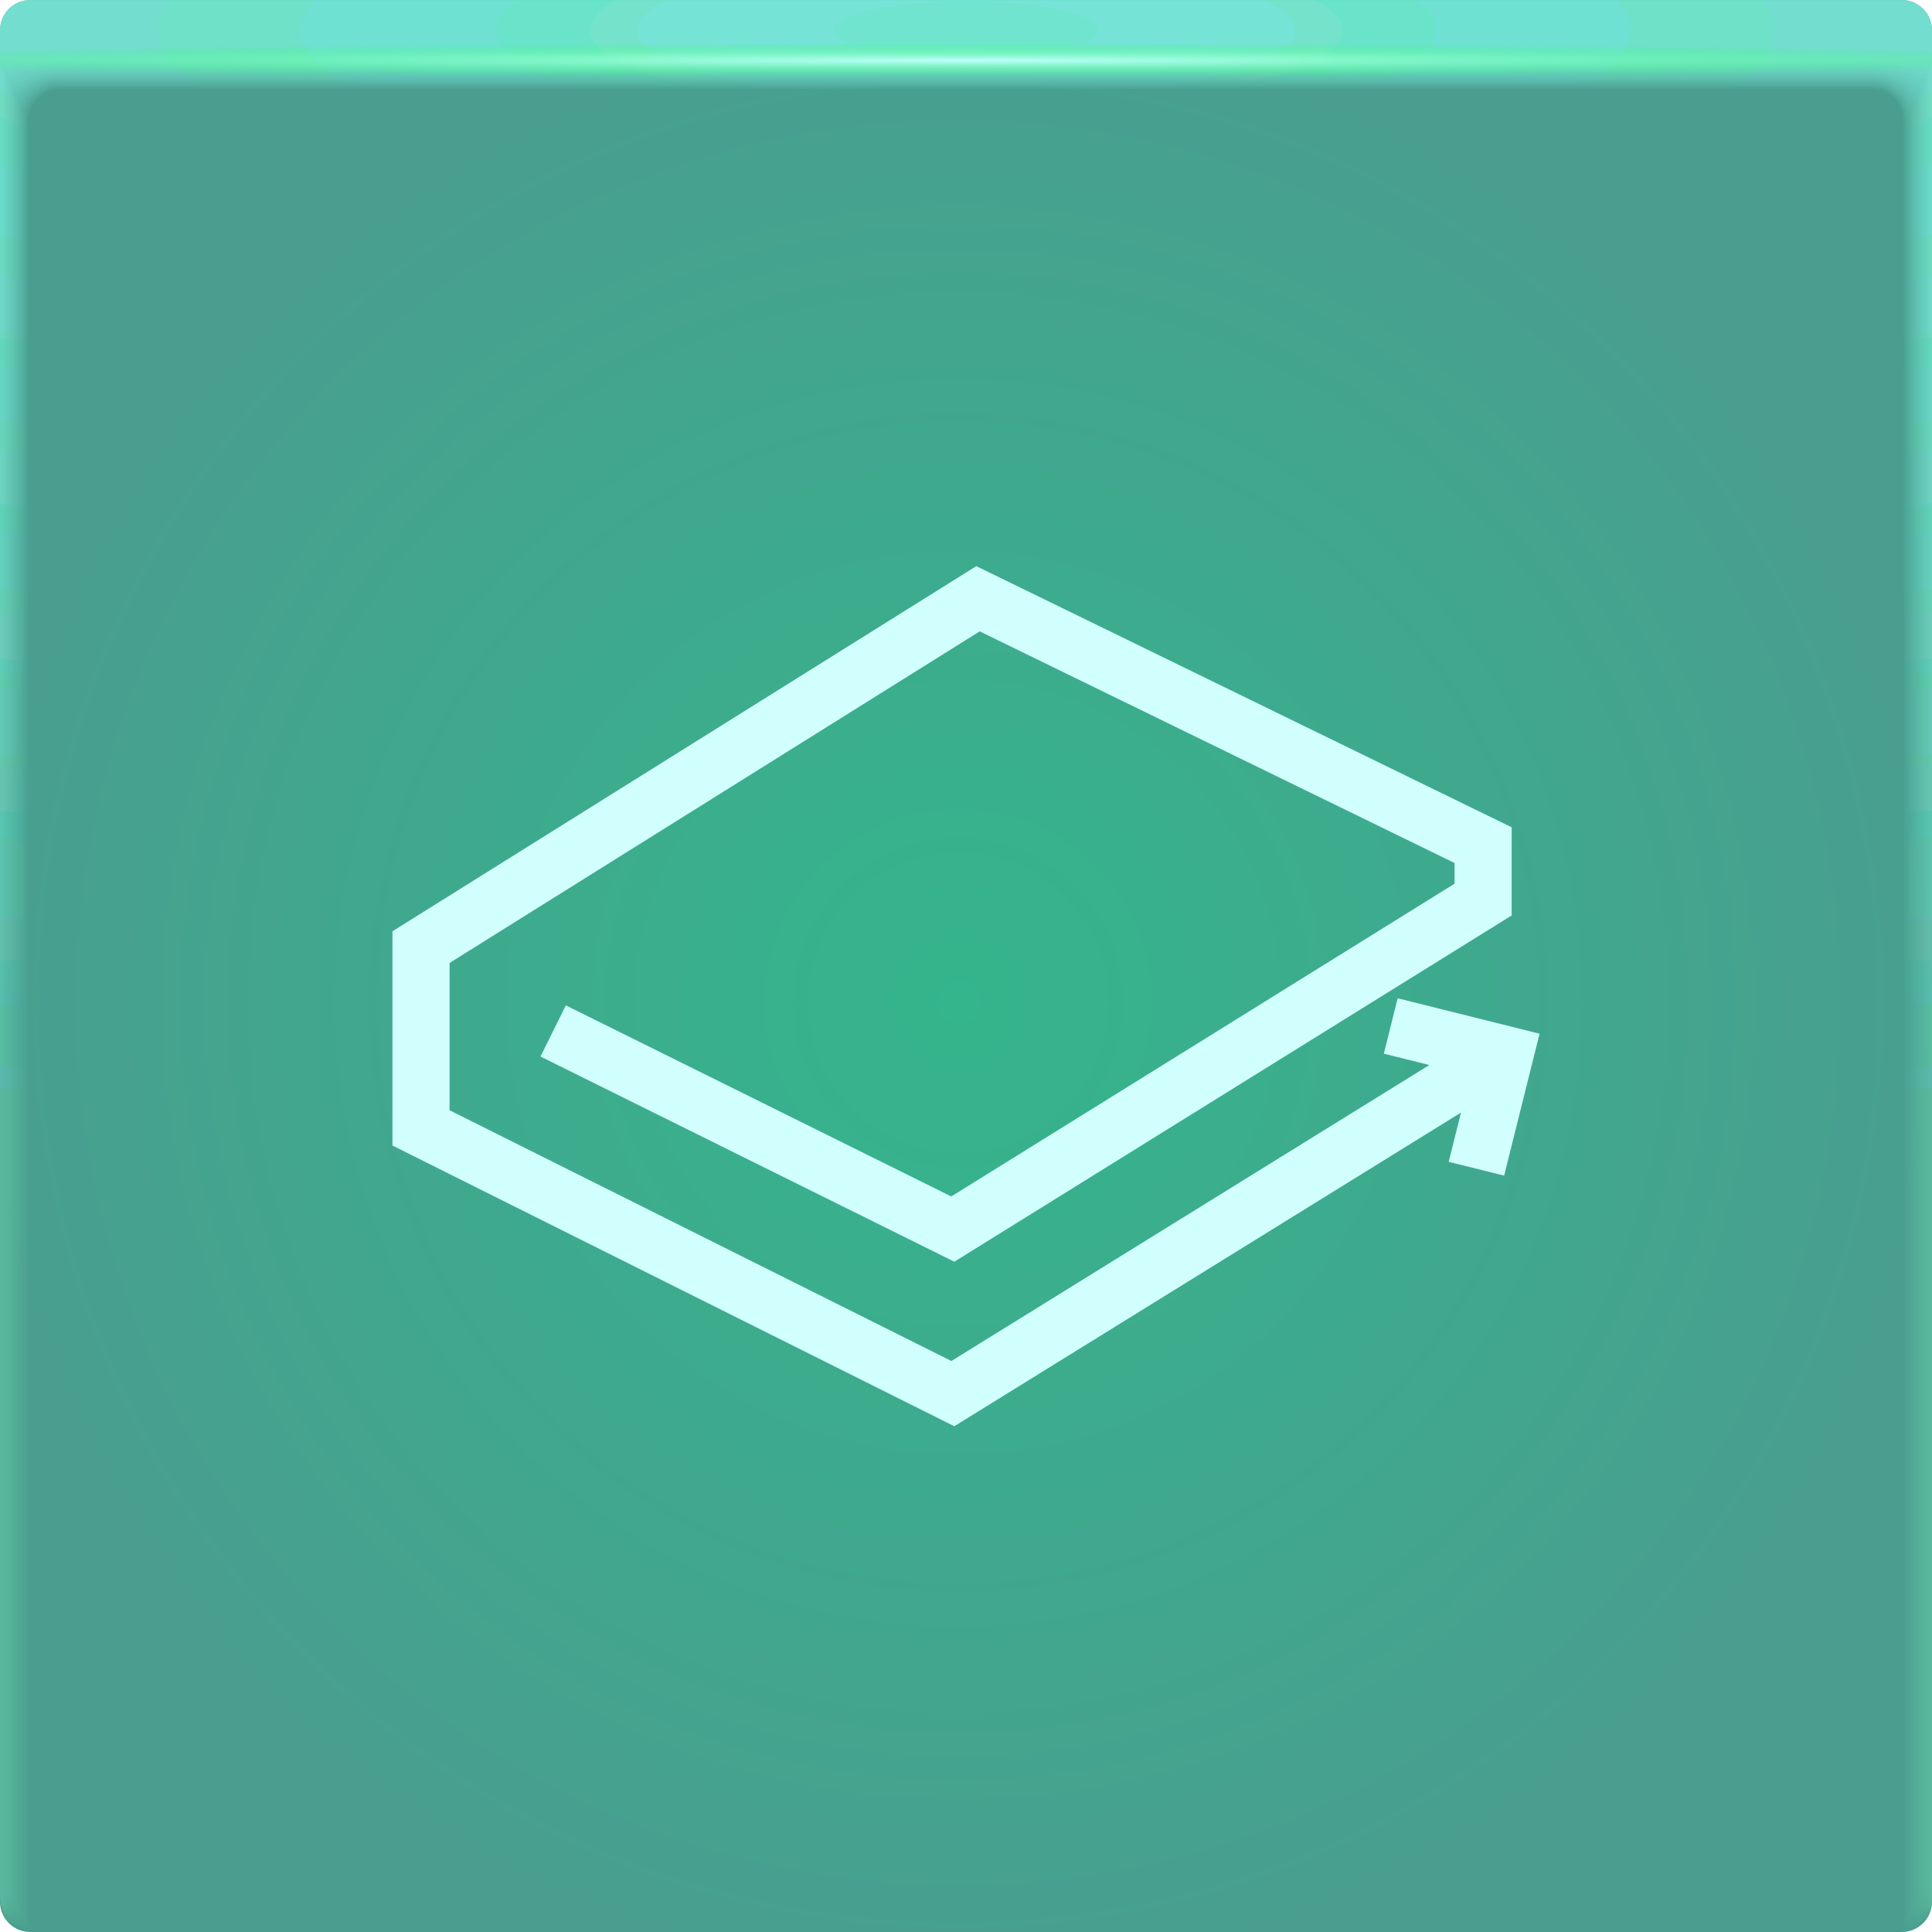
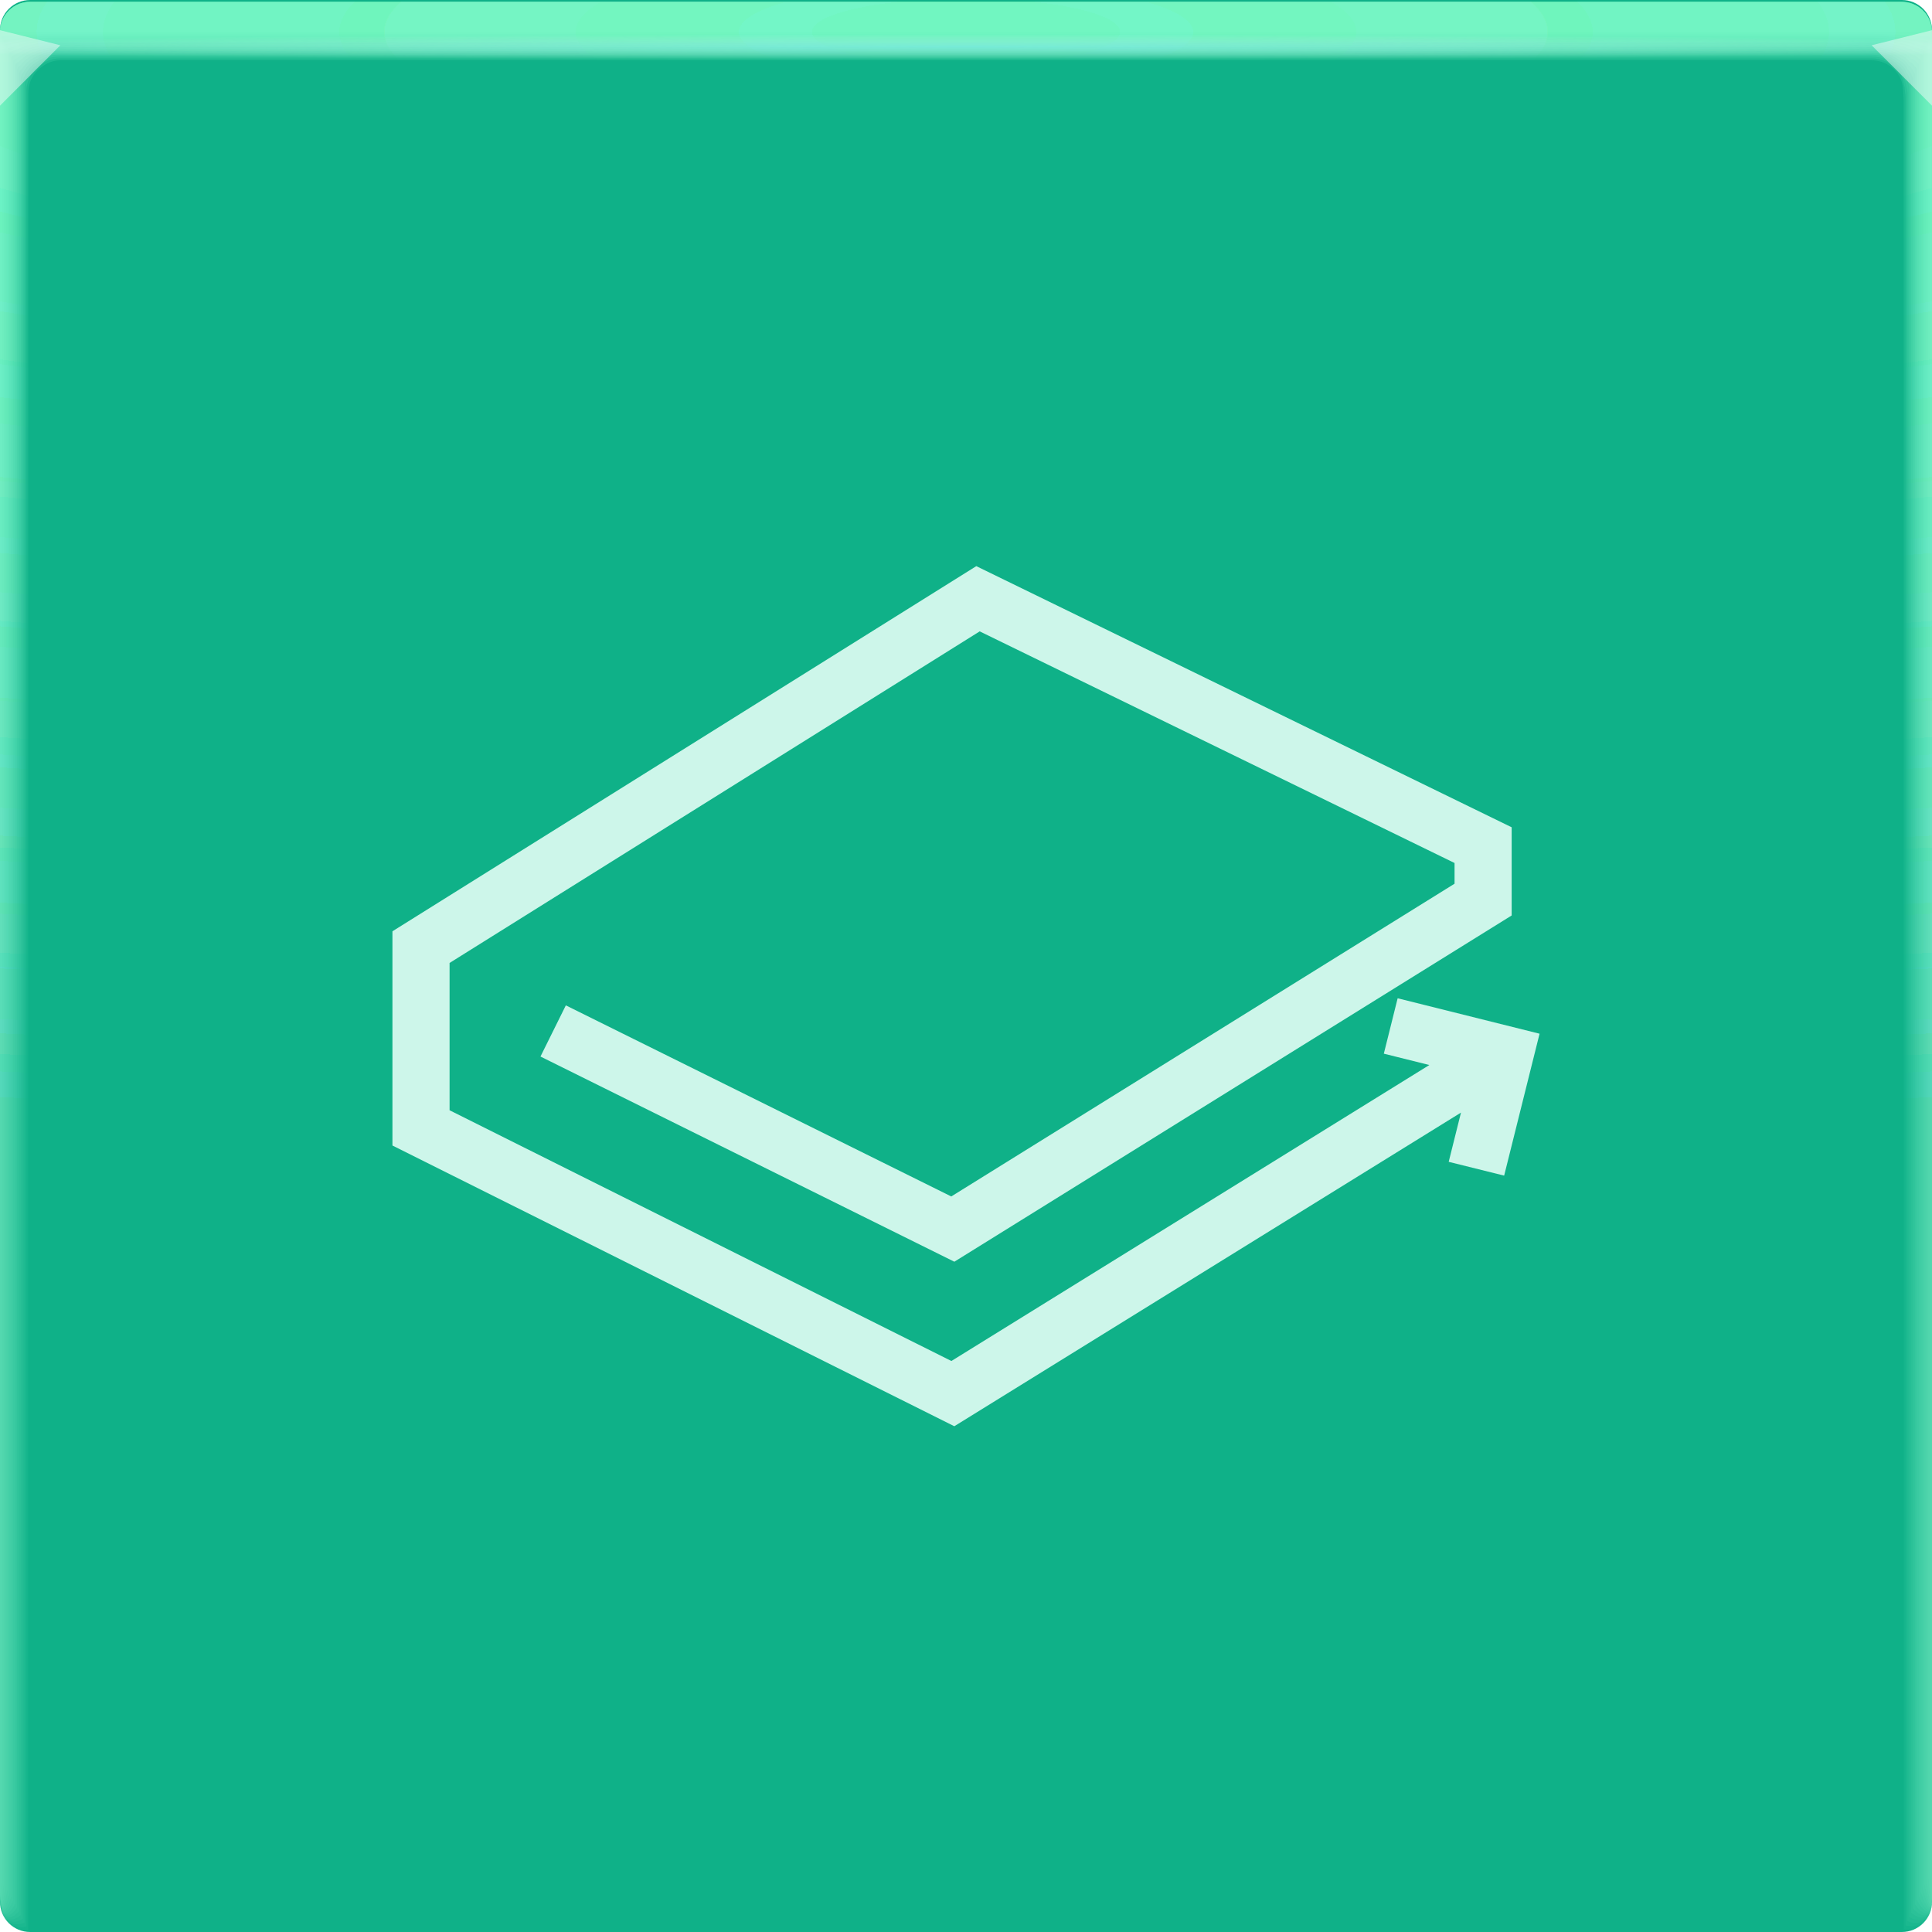
<svg xmlns="http://www.w3.org/2000/svg" xmlns:xlink="http://www.w3.org/1999/xlink" width="64" height="64" version="1.1">
  <defs>
-     <radialGradient id="c" cx="31.846" cy="45.757" r="32" gradientTransform="translate(-.905 -13.691) scale(1.0251)" gradientUnits="userSpaceOnUse">
-       <stop stop-color="#34b58c" offset="0" />
-       <stop stop-color="#499e8f" offset="1" />
+     <radialGradient id="b-3" cx="32" cy="33" r="32" gradientTransform="matrix(1.2294,0,0,1.191,-7.3406,-6.3023)" gradientUnits="userSpaceOnUse">
+       <stop stop-color="#0fb188" offset="0" />
+       <stop stop-color="#0fb188" offset="1" />
    </radialGradient>
-     <radialGradient id="c-3" cx="35.574" cy="1.019" r="32" gradientTransform="matrix(0,1.1252,-5.1753,0,37.271,-39.029)" gradientUnits="userSpaceOnUse" xlink:href="#a-6" />
-     <linearGradient id="a-6">
-       <stop stop-color="#81ffed" stop-opacity=".078" offset="0" />
-       <stop stop-color="#81ffdc" stop-opacity=".02" offset="1" />
+     <radialGradient id="e-5-6-1" cx="35.574" cy="1.019" r="32" gradientTransform="matrix(0,1.1252,-5.1753,0,37.271,-39.029)" gradientUnits="userSpaceOnUse" xlink:href="#a-3-2" />
+     <linearGradient id="a-3-2">
+       <stop stop-color="#7effc9" stop-opacity=".13" offset="0" />
+       <stop stop-color="#96ffdf" stop-opacity=".047" offset="1" />
    </linearGradient>
-     <radialGradient id="d-5" cx="35.574" cy="1.036" r="32" gradientTransform="matrix(0,1.1252,-5.1753,0,37.363,-39.029)" gradientUnits="userSpaceOnUse" xlink:href="#a-6" />
-     <radialGradient id="e-3" cx="35.574" cy="1.055" r="32" gradientTransform="matrix(0,1.1252,-5.1753,0,37.458,-39.029)" gradientUnits="userSpaceOnUse" xlink:href="#a-6" />
-     <radialGradient id="f-5" cx="35.574" cy="1.071" r="32" gradientTransform="matrix(0,1.1252,-5.1753,0,37.544,-39.029)" gradientUnits="userSpaceOnUse" xlink:href="#a-6" />
-     <radialGradient id="g-6" cx="35.574" cy="1.091" r="32" gradientTransform="matrix(0,1.1252,-5.1753,0,37.648,-39.029)" gradientUnits="userSpaceOnUse" xlink:href="#a-6" />
-     <radialGradient id="h-2" cx="35.574" cy="1.113" r="32" gradientTransform="matrix(0,1.1252,-5.1753,0,37.758,-39.029)" gradientUnits="userSpaceOnUse" xlink:href="#a-6" />
-     <radialGradient id="i-9" cx="35.574" cy="1.135" r="32" gradientTransform="matrix(0,1.1252,-5.1753,0,37.875,-39.029)" gradientUnits="userSpaceOnUse" xlink:href="#a-6" />
-     <radialGradient id="j-1" cx="35.574" cy="1.159" r="32" gradientTransform="matrix(0,1.1252,-5.1753,0,38,-39.029)" gradientUnits="userSpaceOnUse" xlink:href="#a-6" />
-     <radialGradient id="k-2" cx="35.574" cy="1.18" r="32" gradientTransform="matrix(0,1.1252,-5.1753,0,38.107,-39.029)" gradientUnits="userSpaceOnUse" xlink:href="#a-6" />
-     <radialGradient id="l-7" cx="35.574" cy="1.208" r="32" gradientTransform="matrix(0,1.1252,-5.1753,0,38.252,-39.029)" gradientUnits="userSpaceOnUse" xlink:href="#a-6" />
-     <radialGradient id="m-0" cx="35.574" cy="1.239" r="32" gradientTransform="matrix(0,1.1252,-5.1753,0,38.411,-39.029)" gradientUnits="userSpaceOnUse" xlink:href="#a-6" />
-     <radialGradient id="n-9" cx="35.574" cy="1.273" r="32" gradientTransform="matrix(0,1.1252,-5.1753,0,38.587,-39.029)" gradientUnits="userSpaceOnUse" xlink:href="#a-6" />
-     <radialGradient id="o-3" cx="35.574" cy="1.304" r="32" gradientTransform="matrix(0,1.1252,-5.1753,0,38.75,-39.029)" gradientUnits="userSpaceOnUse" xlink:href="#a-6" />
-     <radialGradient id="p-6" cx="35.574" cy="1.346" r="32" gradientTransform="matrix(0,1.1252,-5.1753,0,38.966,-39.029)" gradientUnits="userSpaceOnUse" xlink:href="#a-6" />
-     <radialGradient id="q-0" cx="35.574" cy="1.393" r="32" gradientTransform="matrix(0,1.1252,-5.1753,0,39.208,-39.029)" gradientUnits="userSpaceOnUse" xlink:href="#a-6" />
-     <radialGradient id="r-6" cx="35.574" cy="1.439" r="32" gradientTransform="matrix(0,1.1252,-5.1753,0,39.446,-39.029)" gradientUnits="userSpaceOnUse" xlink:href="#a-6" />
-     <radialGradient id="s-2" cx="36.463" cy="1.498" r="32" gradientTransform="matrix(0 .018045 -1.2755 0 33.91 1.3415)" gradientUnits="userSpaceOnUse">
-       <stop stop-color="#bffffd" offset="0" />
-       <stop stop-color="#26ff5f" stop-opacity="0" offset="1" />
+     <radialGradient id="f-6-9-9" cx="35.574" cy="1.036" r="32" gradientTransform="matrix(0,1.1252,-5.1753,0,37.363,-39.029)" gradientUnits="userSpaceOnUse" xlink:href="#a-3-2" />
+     <radialGradient id="g-2-1-8" cx="35.574" cy="1.055" r="32" gradientTransform="matrix(0,1.1252,-5.1753,0,37.458,-39.029)" gradientUnits="userSpaceOnUse" xlink:href="#a-3-2" />
+     <radialGradient id="h-2-4" cx="35.574" cy="1.071" r="32" gradientTransform="matrix(0,1.1252,-5.1753,0,37.544,-39.029)" gradientUnits="userSpaceOnUse" xlink:href="#a-3-2" />
+     <radialGradient id="i-7-8" cx="35.574" cy="1.091" r="32" gradientTransform="matrix(0,1.1252,-5.1753,0,37.648,-39.029)" gradientUnits="userSpaceOnUse" xlink:href="#a-3-2" />
+     <radialGradient id="j-0-10" cx="35.574" cy="1.113" r="32" gradientTransform="matrix(0,1.1252,-5.1753,0,37.758,-39.029)" gradientUnits="userSpaceOnUse" xlink:href="#a-3-2" />
+     <radialGradient id="k-9-3" cx="35.574" cy="1.135" r="32" gradientTransform="matrix(0,1.1252,-5.1753,0,37.875,-39.029)" gradientUnits="userSpaceOnUse" xlink:href="#a-3-2" />
+     <radialGradient id="l-3-0" cx="35.574" cy="1.159" r="32" gradientTransform="matrix(0,1.1252,-5.1753,0,38,-39.029)" gradientUnits="userSpaceOnUse" xlink:href="#a-3-2" />
+     <radialGradient id="m-6-4" cx="35.574" cy="1.18" r="32" gradientTransform="matrix(0,1.1252,-5.1753,0,38.107,-39.029)" gradientUnits="userSpaceOnUse" xlink:href="#a-3-2" />
+     <radialGradient id="n-0-4" cx="35.574" cy="1.208" r="32" gradientTransform="matrix(0,1.1252,-5.1753,0,38.252,-39.029)" gradientUnits="userSpaceOnUse" xlink:href="#a-3-2" />
+     <radialGradient id="o-6-4" cx="35.574" cy="1.239" r="32" gradientTransform="matrix(0,1.1252,-5.1753,0,38.411,-39.029)" gradientUnits="userSpaceOnUse" xlink:href="#a-3-2" />
+     <radialGradient id="p-2-47" cx="35.574" cy="1.273" r="32" gradientTransform="matrix(0,1.1252,-5.1753,0,38.587,-39.029)" gradientUnits="userSpaceOnUse" xlink:href="#a-3-2" />
+     <radialGradient id="q-6-6" cx="35.574" cy="1.304" r="32" gradientTransform="matrix(0,1.1252,-5.1753,0,38.75,-39.029)" gradientUnits="userSpaceOnUse" xlink:href="#a-3-2" />
+     <radialGradient id="r-1-3" cx="35.574" cy="1.346" r="32" gradientTransform="matrix(0,1.1252,-5.1753,0,38.966,-39.029)" gradientUnits="userSpaceOnUse" xlink:href="#a-3-2" />
+     <radialGradient id="s-8-1" cx="35.574" cy="1.393" r="32" gradientTransform="matrix(0,1.1252,-5.1753,0,39.208,-39.029)" gradientUnits="userSpaceOnUse" xlink:href="#a-3-2" />
+     <radialGradient id="t-7-7" cx="35.574" cy="1.439" r="32" gradientTransform="matrix(0,1.1252,-5.1753,0,39.446,-39.027)" gradientUnits="userSpaceOnUse" xlink:href="#a-3-2" />
+     <radialGradient id="u-9" cx="16.612" cy="1.481" r="32" gradientTransform="matrix(0 .013135 -1.2755 0 33.91 1.2789)" gradientUnits="userSpaceOnUse">
+       <stop stop-color="#9af2ff" stop-opacity=".477" offset="0" />
+       <stop stop-color="#ffffff" stop-opacity=".002" offset="1" />
    </radialGradient>
  </defs>
  <g>
-     <rect width="64" height="64" rx="1" ry="1" fill="url(#c)" paint-order="fill markers stroke" />
-     <path d="m47.349 35.28-1.508-.376.458-1.835L51 34.243l-1.173 4.701-1.837-.457.407-1.631-16.784 10.39L13 37.947V30.85l19.341-12.096 17.735 8.651v2.921l-18.462 11.47-13.71-6.797.84-1.695 12.768 6.33 16.672-10.36v-.686l-15.73-7.673-17.561 10.984v4.88l16.623 8.306z" fill="#d1fffd" style="-inkscape-stroke:none;font-variation-settings:normal" />
+     <path d="m1 0c-0.554 0-1 0.446-1 1v62c0 0.554 0.446 1 1 1h62c0.554 0 1-0.446 1-1v-62c0-0.554-0.446-1-1-1z" fill="url(#b-3)" style="-inkscape-stroke:none;font-variation-settings:normal" />
+     <g transform="translate(8.0016e-5 .057009)">
+       <path transform="translate(0 .002)" d="m1 0c-0.554 0-1 0.446-1 1v62-0.224 0.224-62h1.752c19.15 2e-3 39.445 0 60.213 0h2.035v62-0.334 0.334-62c0.001-0.553-0.447-1.001-1-1z" fill="url(#e-5-6-1)" />
+       <path transform="translate(0 .002)" d="m1 0c-0.555-0.001-1.004 0.451-1 1.006v61.98-0.197c0-0.277 4e-3 -0.184 0.01 0.246 0.012 0.016 0.03-0.297 0.052-0.897v-61c0.072-9e-3 0.133-0.013 0.185-0.013 0.29-0.016 0.357-0.032 0.774-0.044 0.246-0.011 0.496-0.019 0.747-0.019 19.183 2e-3 39.392 0 60.2 0 0.346 0 0.689 0.012 1.023 0.03 0.268 0.01 0.389 0.02 0.52 0.033 0.106 0 0.22 0.01 0.427 0.028v60.744c0.027 0.754 0.05 1.148 0.059 1.123l3e-3 -0.334v0.286-61.762c0-0.143 0-0.22-2e-3 -0.224-0.005-0.552-0.46-0.995-1.012-0.986h-61.986" fill="url(#f-6-9-9)" />
+       <path transform="translate(0 .002)" d="m1 0c-0.555-0.001-1.004 0.451-1 1.006v61.966-0.169c0-0.245 8e-3 -0.145 0.021 0.266 0.022 0.034 0.06-0.247 0.104-0.807v-60.988c0.056-0.015 0.115-0.023 0.173-0.025 0.27-0.031 0.341-0.064 0.743-0.088 0.242-0.022 0.492-0.037 0.742-0.037 19.217 2e-3 39.34 0 60.187 0 0.347 0 0.69 0.024 1.013 0.06 0.256 0.02 0.372 0.042 0.494 0.065 0.1 0 0.206 0.02 0.398 0.057v60.731c0.055 0.703 0.102 1.052 0.119 1.003 4e-3 -0.154 6e-3 -0.265 6e-3 -0.333v0.237-61.748c0-0.139 0-0.215-3e-3 -0.224-0.011-0.468-0.347-0.864-0.807-0.952-0.071-0.014-0.144-0.021-0.217-0.02h-61.973" fill="url(#g-2-1-8)" />
+       <path transform="translate(0 .002)" d="m1 0c-0.555-0.001-1.004 0.45-1 1.005v61.953-0.14c0-0.213 0.012-0.107 0.031 0.287 0.034 0.05 0.091-0.198 0.156-0.718v-60.974c0.051-0.022 0.105-0.035 0.16-0.037 0.252-0.048 0.327-0.097 0.715-0.132 0.238-0.034 0.487-0.056 0.737-0.056 19.25 2e-3 39.286 0 60.173 0 0.348 0 0.688 0.036 1.001 0.09 0.244 0.029 0.356 0.062 0.47 0.098 0.091 0 0.19 0.03 0.37 0.085v60.718c0.082 0.653 0.151 0.957 0.176 0.884 7e-3 -0.152 0.01-0.262 0.01-0.333v0.188-61.734c0-0.135 0-0.21-4e-3 -0.224-0.017-0.467-0.359-0.859-0.819-0.94-0.072-0.014-0.144-0.02-0.217-0.018h-61.96" fill="url(#h-2-4)" />
+       <path transform="translate(0 .002)" d="m1 0c-0.555-0.001-1.004 0.45-1 1.005v61.939-0.113c0-0.18 0.015-0.068 0.042 0.308 0.045 0.067 0.121-0.149 0.208-0.629v-60.96c0.044-0.029 0.095-0.046 0.148-0.05 0.232-0.063 0.311-0.128 0.684-0.176 0.234-0.044 0.483-0.074 0.732-0.074 19.284 2e-3 39.234 0 60.16 0 0.35 0 0.689 0.048 0.991 0.12 0.232 0.039 0.34 0.083 0.444 0.13 0.085 0 0.176 0.04 0.341 0.114v60.704c0.11 0.603 0.203 0.862 0.236 0.764 0.008-0.111 0.013-0.222 0.014-0.333v0.14-61.721c0-0.13-2e-3 -0.206-6e-3 -0.224-0.024-0.466-0.37-0.852-0.83-0.927-0.073-0.013-0.146-0.019-0.22-0.017h-61.944" fill="url(#i-7-8)" />
+       <path transform="translate(0 .002)" d="m1 0c-0.554-0.001-1.003 0.45-1 1.004v61.926-0.084c0-0.148 0.02-0.029 0.052 0.328 0.056 0.084 0.152-0.099 0.26-0.539v-60.949c0.053-0.04 0.097-0.061 0.136-0.061 0.212-0.08 0.297-0.16 0.655-0.22 0.23-0.056 0.477-0.093 0.727-0.093 19.317 2e-3 39.18 0 60.147 0 0.35 0 0.688 0.06 0.98 0.151 0.22 0.047 0.322 0.102 0.418 0.162 0.078 0 0.162 0.049 0.313 0.142v60.69c0.137 0.553 0.253 0.767 0.295 0.645 0.01-0.11 0.015-0.221 0.017-0.332v0.09-61.705c0-0.126-2e-3 -0.202-7e-3 -0.224-0.031-0.465-0.382-0.846-0.843-0.914-0.072-0.013-0.145-0.019-0.218-0.017h-61.932" fill="url(#j-0-10)" />
+       <path transform="translate(0 .002)" d="m1 0c-0.554-0.001-1.003 0.45-1 1.004v61.912-0.056c0-0.117 0.023 0.01 0.063 0.349 0.067 0.1 0.182-0.05 0.312-0.45v-60.935c0.048-0.049 0.088-0.074 0.123-0.074 0.193-0.095 0.282-0.192 0.626-0.264 0.225-0.067 0.472-0.11 0.721-0.11h60.133c0.352 0 0.688 0.071 0.97 0.18 0.144 0.033 0.279 0.099 0.393 0.194 0.07 0 0.147 0.059 0.284 0.17v60.68c0.164 0.502 0.304 0.671 0.354 0.524 0.014-0.14 0.02-0.25 0.02-0.331v0.042-61.695c0-0.121-2e-3 -0.197-9e-3 -0.224-0.037-0.464-0.393-0.84-0.854-0.902-0.072-0.012-0.145-0.016-0.218-0.014h-61.918" fill="url(#k-9-3)" />
+       <path transform="translate(0 .002)" d="m1 0c-0.554-0.001-1.003 0.45-1 1.004v61.898-0.029c0-0.084 0.027 0.049 0.073 0.37 0.079 0.117 0.212 0 0.365-0.36v-60.923c0.043-0.057 0.079-0.086 0.11-0.086 0.174-0.112 0.267-0.225 0.596-0.309 0.23-0.083 0.472-0.126 0.717-0.129 19.385 2e-3 39.075 0 60.12 0 0.353 0 0.687 0.084 0.958 0.211 0.141 0.041 0.268 0.119 0.368 0.227 0.063 0 0.132 0.068 0.256 0.199v60.665c0.192 0.452 0.354 0.576 0.413 0.404 0.014-0.11 0.022-0.22 0.024-0.33v-61.687c0-0.117-4e-3 -0.193-0.01-0.224-0.044-0.464-0.405-0.835-0.868-0.89-0.072-0.01-0.144-0.014-0.217-0.011h-61.905" fill="url(#l-3-0)" />
+       <path transform="translate(0 .002)" d="m1 0c-0.554-0.001-1.003 0.449-1 1.003v61.885c0-0.052 0.03 0.087 0.084 0.39 0.09 0.135 0.242 0.05 0.416-0.27v-60.911c0.038-0.063 0.07-0.097 0.099-0.097 0.154-0.127 0.251-0.257 0.566-0.352 0.217-0.089 0.463-0.148 0.711-0.148 19.418 2e-3 39.022 0 60.107 0 0.355 0 0.687 0.096 0.947 0.242 0.138 0.049 0.257 0.139 0.343 0.258 0.056 0 0.118 0.079 0.227 0.227v60.651c0.22 0.402 0.406 0.482 0.473 0.285 0.018-0.132 0.027-0.243 0.027-0.33v-61.721c0-0.113-4e-3 -0.188-0.012-0.224-0.05-0.463-0.416-0.828-0.879-0.877-0.072-0.01-0.145-0.014-0.218-0.011h-61.89" fill="url(#m-6-4)" />
+       <path transform="translate(0 .002)" d="m1 0c-0.554-0.001-1.003 0.449-1 1.003v61.899c0-0.02 0.035 0.126 0.094 0.41 0.101 0.152 0.273 0.1 0.468-0.18v-60.897c0.034-0.073 0.062-0.11 0.087-0.11 0.135-0.143 0.236-0.29 0.536-0.397 0.213-0.1 0.459-0.166 0.707-0.166 19.452 2e-3 38.969 0 60.093 0 0.356 0 0.687 0.108 0.936 0.272 0.134 0.06 0.246 0.162 0.317 0.29 0.05 0 0.103 0.089 0.2 0.256v60.64c0.246 0.352 0.455 0.386 0.531 0.165 0.02-0.128 0.03-0.239 0.03-0.33v-61.755c0-0.108-4e-3 -0.184-0.013-0.224-0.057-0.462-0.428-0.821-0.891-0.864-0.072-0.009-0.145-0.012-0.218-0.01h-61.877" fill="url(#n-0-4)" />
+       <path transform="translate(0 .002)" d="m1 0c-0.554-0.001-1.002 0.448-1 1.002v61.913c0 0.013 0.039 0.165 0.105 0.432 0.112 0.168 0.303 0.148 0.52-0.092v-60.882c0.029-0.081 0.053-0.123 0.074-0.123 0.116-0.159 0.222-0.321 0.507-0.44 0.215-0.117 0.456-0.181 0.701-0.185 19.486 2e-3 38.916 0 60.08 0 0.357 0 0.687 0.12 0.925 0.302 0.131 0.072 0.234 0.185 0.292 0.323 0.043 0 0.089 0.098 0.171 0.284v60.626c0.275 0.302 0.507 0.29 0.591 0.046 0.022-0.125 0.034-0.236 0.034-0.33v-61.791c0-0.104-5e-3 -0.18-0.016-0.224-0.063-0.461-0.439-0.815-0.903-0.852-0.072-0.008-0.145-0.011-0.218-8e-3h-61.863" fill="url(#o-6-4)" />
+       <path transform="translate(0 .002)" d="m1 0c-0.554-0.001-1.002 0.448-1 1.002v61.928c0 0.045 0.042 0.203 0.115 0.453 0.123 0.184 0.333 0.197 0.572-3e-3v-60.87c0.024-0.089 0.045-0.135 0.062-0.135 0.097-0.174 0.207-0.353 0.478-0.484 0.204-0.122 0.448-0.203 0.696-0.203 19.519 2e-3 38.863 0 60.067 0 0.335-0.002 0.659 0.116 0.914 0.332 0.15 0.103 0.224 0.225 0.267 0.355 0.035 0 0.073 0.108 0.142 0.313v60.612c0.302 0.251 0.557 0.196 0.65-0.074 0.023-0.109 0.035-0.219 0.037-0.33v-61.825c0-0.1-6e-3 -0.175-0.017-0.224-0.07-0.46-0.45-0.81-0.915-0.84-0.072-0.007-0.145-0.009-0.218-7e-3h-61.85" fill="url(#p-2-47)" />
+       <path transform="translate(0 .002)" d="m1 0c-0.554-0.001-1.002 0.448-1 1.002v61.942c0 0.077 0.046 0.242 0.126 0.473 0.134 0.201 0.363 0.246 0.624 0.086v-60.856c0.02-0.097 0.035-0.147 0.05-0.147 0.08-0.225 0.239-0.413 0.447-0.529 0.2-0.133 0.444-0.221 0.691-0.221 19.553 2e-3 38.811 0 60.053 0 0.36 0 0.686 0.144 0.903 0.362 0.123 0.098 0.208 0.235 0.242 0.388 0.028 0 0.059 0.118 0.114 0.341v60.598c0.33 0.2 0.608 0.1 0.709-0.194 0.026-0.117 0.04-0.228 0.04-0.329v-61.86c0-0.095-6e-3 -0.17-0.018-0.224-0.076-0.459-0.462-0.803-0.927-0.827-0.073-0.006-0.145-0.007-0.218-5e-3h-61.836" fill="url(#q-6-6)" />
+       <path transform="translate(0 .002)" d="m1 0c-0.553-0.001-1.002 0.448-1 1.001v61.956c0 0.11 0.05 0.281 0.136 0.494 0.146 0.218 0.394 0.296 0.677 0.176v-60.843c0.014-0.105 0.026-0.16 0.036-0.16 0.062-0.237 0.212-0.441 0.419-0.572 0.196-0.144 0.439-0.24 0.686-0.24 19.586 2e-3 38.758 0 60.04 0 0.36 0 0.685 0.156 0.892 0.392 0.117 0.112 0.193 0.26 0.216 0.42 0.021 0 0.044 0.128 0.086 0.37v60.585c0.356 0.15 0.658 5e-3 0.768-0.314 0.029-0.114 0.044-0.224 0.044-0.328v-61.895c0-0.09-7e-3 -0.166-0.02-0.224-0.083-0.458-0.474-0.797-0.94-0.814-0.072-0.005-0.145-0.006-0.217-5e-3h-61.823" fill="url(#r-1-3)" />
+       <path transform="translate(0 .002)" d="m1 0c-0.553-0.001-1.001 0.447-1 1v61.972c0 0.142 0.054 0.32 0.147 0.515 0.156 0.241 0.453 0.349 0.728 0.265v-60.83c0.01-0.114 0.018-0.172 0.025-0.172 0.044-0.248 0.184-0.47 0.389-0.617 0.192-0.155 0.434-0.258 0.68-0.258 19.62 2e-3 38.705 0 60.027 0 0.362 0 0.686 0.168 0.882 0.422 0.11 0.127 0.176 0.286 0.19 0.453 0.015 0 0.03 0.137 0.057 0.398v60.572c0.385 0.1 0.71-0.09 0.828-0.434 0.03-0.11 0.047-0.22 0.047-0.328v-61.93c0-0.086-7e-3 -0.161-0.021-0.224-0.09-0.457-0.485-0.791-0.951-0.802-0.073-0.003-0.146-0.004-0.219-2e-3h-61.809" fill="url(#s-8-1)" />
+       <path d="m1 2e-3c-0.553-0.001-1.001 0.447-1 1v61.986c0 0.174 0.058 0.358 0.157 0.535 0.17 0.259 0.473 0.397 0.78 0.355v-60.816c5e-3 -0.122 0.01-0.185 0.013-0.185 0.028-0.259 0.158-0.496 0.36-0.66 0.187-0.166 0.429-0.277 0.675-0.277 19.653 2e-3 38.652 0 60.013 0 0.363 0 0.685 0.18 0.87 0.452 0.102 0.141 0.16 0.31 0.166 0.485 7e-3 0 0.015 0.147 0.028 0.427v60.558c0.412 0.05 0.76-0.186 0.887-0.553 0.033-0.106 0.05-0.217 0.05-0.328v-61.965c0.01-0.553-0.432-1.008-0.985-1.014-0.073-0.001-0.146-0.001-0.219 0h-61.795" fill="url(#t-7-7)" />
+       <path d="m1 0.002c-0.553-0.001-1.001 0.447-1 1v1h64v-0.998c0.001-0.553-0.447-1.001-1-1h-62z" fill="url(#u-9)" />
+     </g>
+     <path d="m0 1v2.5l2-2z" fill="#fffeff" fill-opacity=".45" />
+     <path d="m64 3.5-2-2 2-0.5z" fill="#fffeff" fill-opacity=".45" />
  </g>
-   <g transform="translate(0 .0015035)">
-     <path d="m1 0c-0.554 0-1 0.446-1 1v62-0.224 0.224-61h1.752c19.15 2e-3 39.445 0 60.213 0h2.035v61-0.334 0.334-62a0.998 0.998 0 0 0-1-1z" fill="url(#c-3)" />
-     <path d="m1 0a0.998 0.998 0 0 0-1 1.006v61.98-0.197c0-0.277 4e-3 -0.184 0.01 0.246 0.012 0.016 0.03-0.297 0.052-0.897v-60c0.072-9e-3 0.133-0.013 0.185-0.013 0.29-0.016 0.357-0.032 0.774-0.044 0.246-0.011 0.496-0.019 0.747-0.019 19.183 2e-3 39.392 0 60.2 0 0.346 0 0.689 0.012 1.023 0.03 0.268 0.01 0.389 0.02 0.52 0.033 0.106 0 0.22 0.01 0.427 0.028v59.744c0.027 0.754 0.05 1.148 0.059 1.123l3e-3 -0.334v0.286-61.762c0-0.143 0-0.22-2e-3 -0.224a0.996 0.996 0 0 0-1.012-0.986h-61.986" fill="url(#d-5)" />
-     <path d="m1 0a0.998 0.998 0 0 0-1 1.006v61.966-0.169c0-0.245 8e-3 -0.145 0.021 0.266 0.022 0.034 0.06-0.247 0.104-0.807v-59.988a0.744 0.744 0 0 1 0.173-0.025c0.27-0.031 0.341-0.064 0.743-0.088 0.242-0.022 0.492-0.037 0.742-0.037 19.217 2e-3 39.34 0 60.187 0 0.347 0 0.69 0.024 1.013 0.06 0.256 0.02 0.372 0.042 0.494 0.065 0.1 0 0.206 0.02 0.398 0.057v59.731c0.055 0.703 0.102 1.052 0.119 1.003 4e-3 -0.154 6e-3 -0.265 6e-3 -0.333v0.237-61.748c0-0.139 0-0.215-3e-3 -0.224a0.994 0.994 0 0 0-0.807-0.952 1.025 1.025 0 0 0-0.217-0.02h-61.973" fill="url(#e-3)" />
-     <path d="m1 0a0.998 0.998 0 0 0-1 1.005v61.953-0.14c0-0.213 0.012-0.107 0.031 0.287 0.034 0.05 0.091-0.198 0.156-0.718v-59.974a0.45 0.45 0 0 1 0.16-0.037c0.252-0.048 0.327-0.097 0.715-0.132 0.238-0.034 0.487-0.056 0.737-0.056 19.25 2e-3 39.286 0 60.173 0 0.348 0 0.688 0.036 1.001 0.09 0.244 0.029 0.356 0.062 0.47 0.098 0.091 0 0.19 0.03 0.37 0.085v59.718c0.082 0.653 0.151 0.957 0.176 0.884 7e-3 -0.152 0.01-0.262 0.01-0.333v0.188-61.734c0-0.135 0-0.21-4e-3 -0.224a0.992 0.992 0 0 0-0.819-0.94 1.041 1.041 0 0 0-0.217-0.018h-61.96" fill="url(#f-5)" />
-     <path d="m1 0a0.998 0.998 0 0 0-1 1.005v61.939-0.113c0-0.18 0.015-0.068 0.042 0.308 0.045 0.067 0.121-0.149 0.208-0.629v-59.96a0.312 0.312 0 0 1 0.148-0.05c0.232-0.063 0.311-0.128 0.684-0.176 0.234-0.044 0.483-0.074 0.732-0.074 19.284 2e-3 39.234 0 60.16 0 0.35 0 0.689 0.048 0.991 0.12 0.232 0.039 0.34 0.083 0.444 0.13 0.085 0 0.176 0.04 0.341 0.114v59.704c0.11 0.603 0.203 0.862 0.236 0.764 0.01-0.148 0.014-0.259 0.014-0.333v0.14-61.721c0-0.13-2e-3 -0.206-6e-3 -0.224a0.991 0.991 0 0 0-0.83-0.927 1.066 1.066 0 0 0-0.22-0.017h-61.944" fill="url(#g-6)" />
-     <path d="m1 0a0.998 0.998 0 0 0-1 1.004v61.926-0.084c0-0.148 0.02-0.029 0.052 0.328 0.056 0.084 0.152-0.099 0.26-0.539v-59.949c0.053-0.04 0.097-0.061 0.136-0.061 0.212-0.08 0.297-0.16 0.655-0.22 0.23-0.056 0.477-0.093 0.727-0.093 19.317 2e-3 39.18 0 60.147 0 0.35 0 0.688 0.06 0.98 0.151 0.22 0.047 0.322 0.102 0.418 0.162 0.078 0 0.162 0.049 0.313 0.142v59.69c0.137 0.553 0.253 0.767 0.295 0.645a4.73 4.73 0 0 0 0.017-0.332v0.09-61.705c0-0.126-2e-3 -0.202-7e-3 -0.224a0.99 0.99 0 0 0-0.843-0.914 1.099 1.099 0 0 0-0.218-0.017h-61.932" fill="url(#h-2)" />
-     <path d="m1 0a0.998 0.998 0 0 0-1 1.004v61.912-0.056c0-0.117 0.023 0.01 0.063 0.349 0.067 0.1 0.182-0.05 0.312-0.45v-59.935c0.048-0.049 0.088-0.074 0.123-0.074 0.193-0.095 0.282-0.192 0.626-0.264 0.225-0.067 0.472-0.11 0.721-0.11h60.133c0.352 0 0.688 0.071 0.97 0.18a0.944 0.944 0 0 1 0.393 0.194c0.07 0 0.147 0.059 0.284 0.17v59.68c0.164 0.502 0.304 0.671 0.354 0.524 0.014-0.14 0.02-0.25 0.02-0.331v0.042-61.695c0-0.121-2e-3 -0.197-9e-3 -0.224a0.99 0.99 0 0 0-0.854-0.902 1.142 1.142 0 0 0-0.218-0.014h-61.918" fill="url(#i-9)" />
-     <path d="m1 0a0.998 0.998 0 0 0-1 1.004v61.898-0.029c0-0.084 0.027 0.049 0.073 0.37 0.079 0.117 0.212 0 0.365-0.36v-59.923c0.043-0.057 0.079-0.086 0.11-0.086 0.174-0.112 0.267-0.225 0.596-0.309a2.19 2.19 0 0 1 0.717-0.129c19.385 2e-3 39.075 0 60.12 0 0.353 0 0.687 0.084 0.958 0.211 0.196 0.066 0.29 0.144 0.368 0.227 0.063 0 0.132 0.068 0.256 0.199v59.665c0.192 0.452 0.354 0.576 0.413 0.404a3.11 3.11 0 0 0 0.024-0.33v-61.687c0-0.117-4e-3 -0.193-0.01-0.224a0.99 0.99 0 0 0-0.868-0.89 1.198 1.198 0 0 0-0.217-0.011h-61.905" fill="url(#j-1)" />
-     <path d="m1 0a0.998 0.998 0 0 0-1 1.003v61.885c0-0.052 0.03 0.087 0.084 0.39 0.09 0.135 0.242 0.05 0.416-0.27v-59.911c0.038-0.063 0.07-0.097 0.099-0.097 0.154-0.127 0.251-0.257 0.566-0.352 0.217-0.089 0.463-0.148 0.711-0.148 19.418 2e-3 39.022 0 60.107 0 0.355 0 0.687 0.096 0.947 0.242a0.723 0.723 0 0 1 0.343 0.258c0.056 0 0.118 0.079 0.227 0.227v59.651c0.22 0.402 0.406 0.482 0.473 0.285 0.018-0.132 0.027-0.243 0.027-0.33v-61.721c0-0.113-4e-3 -0.188-0.012-0.224a0.99 0.99 0 0 0-0.879-0.877 1.273 1.273 0 0 0-0.218-0.011h-61.89" fill="url(#k-2)" />
-     <path d="m1 0a0.998 0.998 0 0 0-1 1.003v61.899c0-0.02 0.035 0.126 0.094 0.41 0.101 0.152 0.273 0.1 0.468-0.18v-59.897c0.034-0.073 0.062-0.11 0.087-0.11 0.135-0.143 0.236-0.29 0.536-0.397 0.213-0.1 0.459-0.166 0.707-0.166 19.452 2e-3 38.969 0 60.093 0 0.356 0 0.687 0.108 0.936 0.272a0.678 0.678 0 0 1 0.317 0.29c0.05 0 0.103 0.089 0.2 0.256v59.64c0.246 0.352 0.455 0.386 0.531 0.165 0.02-0.128 0.03-0.239 0.03-0.33v-61.755c0-0.108-4e-3 -0.184-0.013-0.224a0.99 0.99 0 0 0-0.891-0.864 1.376 1.376 0 0 0-0.218-0.01h-61.877" fill="url(#l-7)" />
-     <path d="m1 0a0.998 0.998 0 0 0-1 1.002v61.913c0 0.013 0.039 0.165 0.105 0.432 0.112 0.168 0.303 0.148 0.52-0.092v-59.882c0.029-0.081 0.053-0.123 0.074-0.123 0.116-0.159 0.222-0.321 0.507-0.44 0.209-0.111 0.454-0.185 0.701-0.185 19.486 2e-3 38.916 0 60.08 0 0.357 0 0.687 0.12 0.925 0.302a0.66 0.66 0 0 1 0.292 0.323c0.043 0 0.089 0.098 0.171 0.284v59.626c0.275 0.302 0.507 0.29 0.591 0.046 0.022-0.125 0.034-0.236 0.034-0.33v-61.791c0-0.104-5e-3 -0.18-0.016-0.224a0.99 0.99 0 0 0-0.903-0.852 1.514 1.514 0 0 0-0.218-8e-3h-61.863" fill="url(#m-0)" />
-     <path d="m1 0a0.998 0.998 0 0 0-1 1.002v61.928c0 0.045 0.042 0.203 0.115 0.453 0.123 0.184 0.333 0.197 0.572-3e-3v-59.87c0.024-0.089 0.045-0.135 0.062-0.135 0.097-0.174 0.207-0.353 0.478-0.484 0.204-0.122 0.448-0.203 0.696-0.203 19.519 2e-3 38.863 0 60.067 0a1.4 1.4 0 0 1 0.914 0.332c0.15 0.103 0.224 0.225 0.267 0.355 0.035 0 0.073 0.108 0.142 0.313v59.612c0.302 0.251 0.557 0.196 0.65-0.074a1.7 1.7 0 0 0 0.037-0.33v-61.825c0-0.1-6e-3 -0.175-0.017-0.224a0.99 0.99 0 0 0-0.915-0.84 1.712 1.712 0 0 0-0.218-7e-3h-61.85" fill="url(#n-9)" />
-     <path d="m1 0a0.998 0.998 0 0 0-1 1.002v61.942c0 0.077 0.046 0.242 0.126 0.473 0.134 0.201 0.363 0.246 0.624 0.086v-59.856c0.02-0.097 0.035-0.147 0.05-0.147a0.981 0.981 0 0 1 0.447-0.529c0.2-0.133 0.444-0.221 0.691-0.221 19.553 2e-3 38.811 0 60.053 0 0.36 0 0.686 0.144 0.903 0.362a0.688 0.688 0 0 1 0.242 0.388c0.028 0 0.059 0.118 0.114 0.341v59.598c0.33 0.2 0.608 0.1 0.709-0.194 0.026-0.117 0.04-0.228 0.04-0.329v-61.86c0-0.095-6e-3 -0.17-0.018-0.224a0.991 0.991 0 0 0-0.927-0.827 2.015 2.015 0 0 0-0.218-5e-3h-61.836" fill="url(#o-3)" />
-     <path d="m1 0a0.998 0.998 0 0 0-1 1.001v61.956c0 0.11 0.05 0.281 0.136 0.494 0.146 0.218 0.394 0.296 0.677 0.176v-59.843c0.014-0.105 0.026-0.16 0.036-0.16a0.967 0.967 0 0 1 0.419-0.572c0.196-0.144 0.439-0.24 0.686-0.24 19.586 2e-3 38.758 0 60.04 0 0.36 0 0.685 0.156 0.892 0.392a0.73 0.73 0 0 1 0.216 0.42c0.021 0 0.044 0.128 0.086 0.37v59.585c0.356 0.15 0.658 5e-3 0.768-0.314 0.029-0.114 0.044-0.224 0.044-0.328v-61.895c0-0.09-7e-3 -0.166-0.02-0.224a0.992 0.992 0 0 0-0.94-0.814 2.524 2.524 0 0 0-0.217-5e-3h-61.823" fill="url(#p-6)" />
-     <path d="m1 0a0.998 0.998 0 0 0-1 1v61.972c0 0.142 0.054 0.32 0.147 0.515a0.643 0.643 0 0 0 0.728 0.265v-59.83c0.01-0.114 0.018-0.172 0.025-0.172a0.97 0.97 0 0 1 0.389-0.617c0.192-0.155 0.434-0.258 0.68-0.258 19.62 2e-3 38.705 0 60.027 0 0.362 0 0.686 0.168 0.882 0.422a0.794 0.794 0 0 1 0.19 0.453c0.015 0 0.03 0.137 0.057 0.398v59.572c0.385 0.1 0.71-0.09 0.828-0.434 0.03-0.11 0.047-0.22 0.047-0.328v-61.93c0-0.086-7e-3 -0.161-0.021-0.224a0.994 0.994 0 0 0-0.951-0.802 3.563 3.563 0 0 0-0.219-2e-3h-61.809" fill="url(#q-0)" />
-     <path d="m1 0a0.998 0.998 0 0 0-1 1v61.986c0 0.174 0.058 0.358 0.157 0.535a0.802 0.802 0 0 0 0.78 0.355v-59.816c5e-3 -0.122 0.01-0.185 0.013-0.185a0.987 0.987 0 0 1 0.36-0.66c0.187-0.166 0.429-0.277 0.675-0.277 19.653 2e-3 38.652 0 60.013 0 0.363 0 0.685 0.18 0.87 0.452a0.876 0.876 0 0 1 0.166 0.485c7e-3 0 0.015 0.147 0.028 0.427v59.558c0.412 0.05 0.76-0.186 0.887-0.553a1.1 1.1 0 0 0 0.05-0.328v-61.965a0.996 0.996 0 0 0-0.985-1.014 6.67 6.67 0 0 0-0.219 0h-61.795" fill="url(#r-6)" />
-     <path d="m1 0a0.998 0.998 0 0 0-1 1v2h64v-1.998a0.998 0.998 0 0 0-1-1h-62z" fill="url(#s-2)" />
-   </g>
+   <path d="m47.349 35.28-1.508-0.376 0.458-1.835 4.701 1.174-1.173 4.701-1.837-0.457 0.407-1.631-16.784 10.39-18.613-9.299v-7.097l19.341-12.096 17.735 8.651v2.921l-18.462 11.47-13.71-6.797 0.84-1.695 12.768 6.33 16.672-10.36v-0.686l-15.73-7.673-17.561 10.984v4.88l16.623 8.306z" fill="#cdf6ea" stop-color="#000000" style="-inkscape-stroke:none;font-variation-settings:normal" />
</svg>
